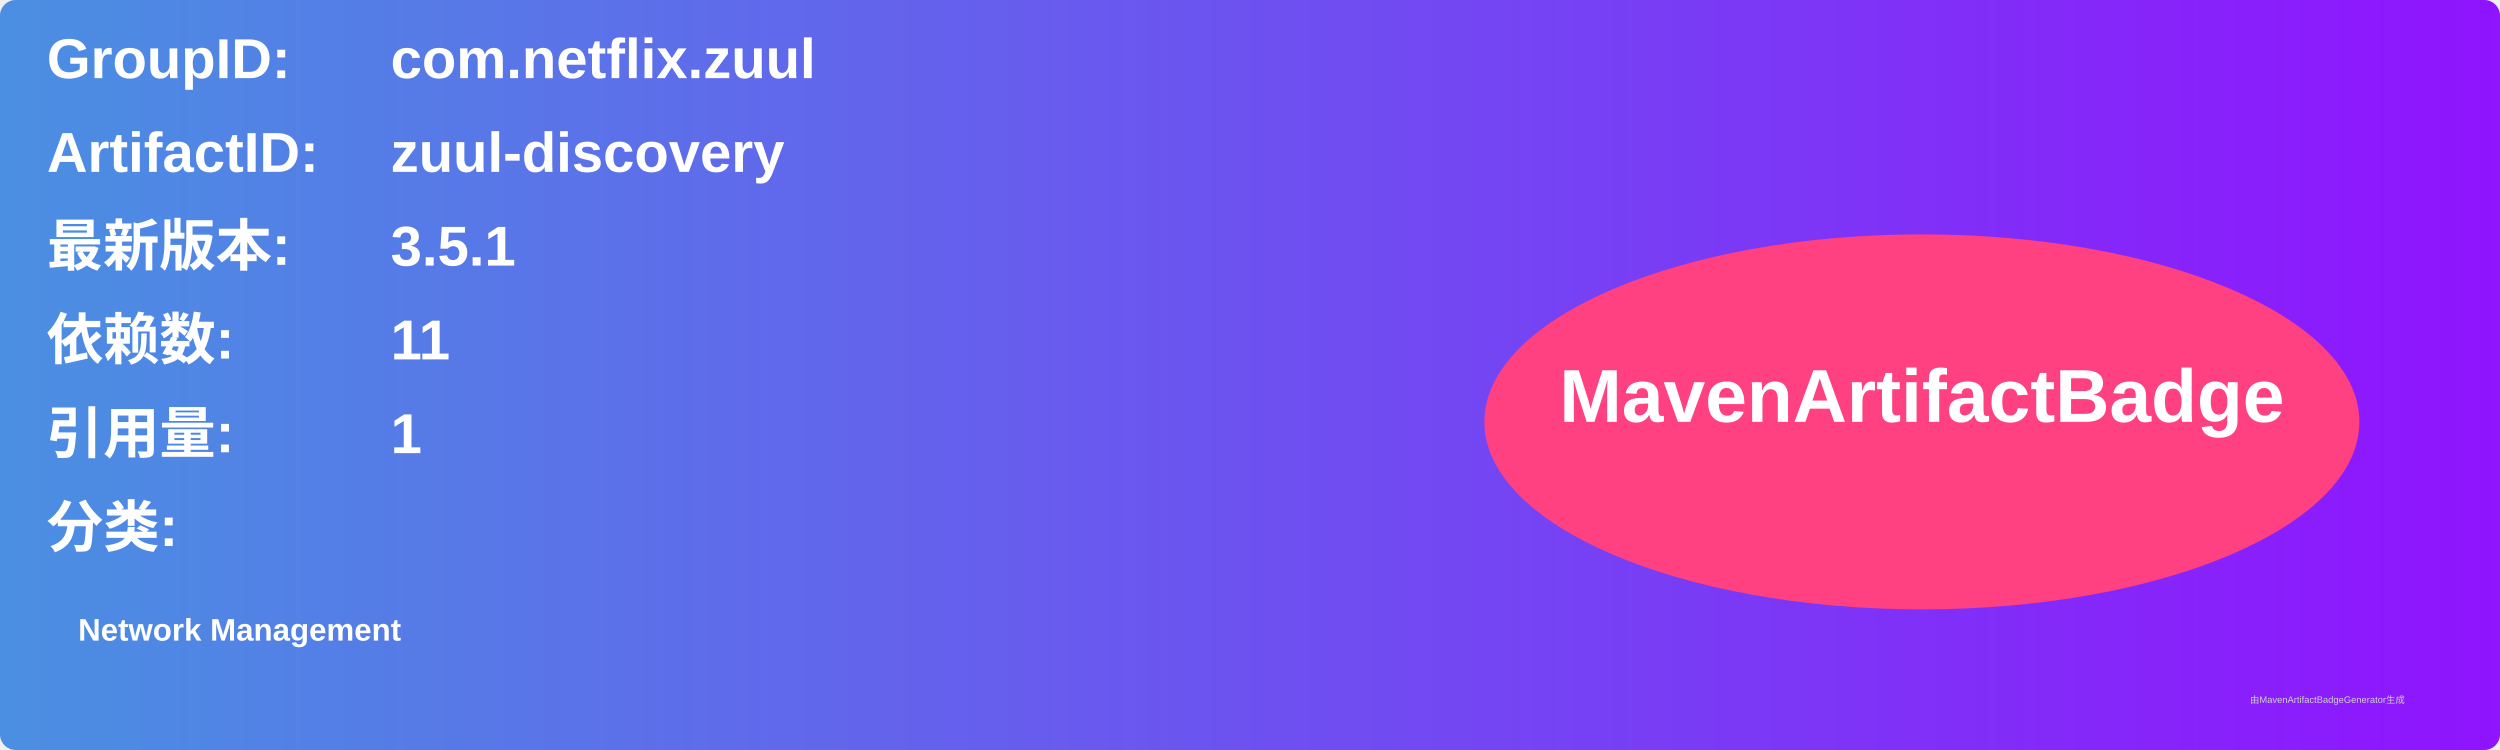
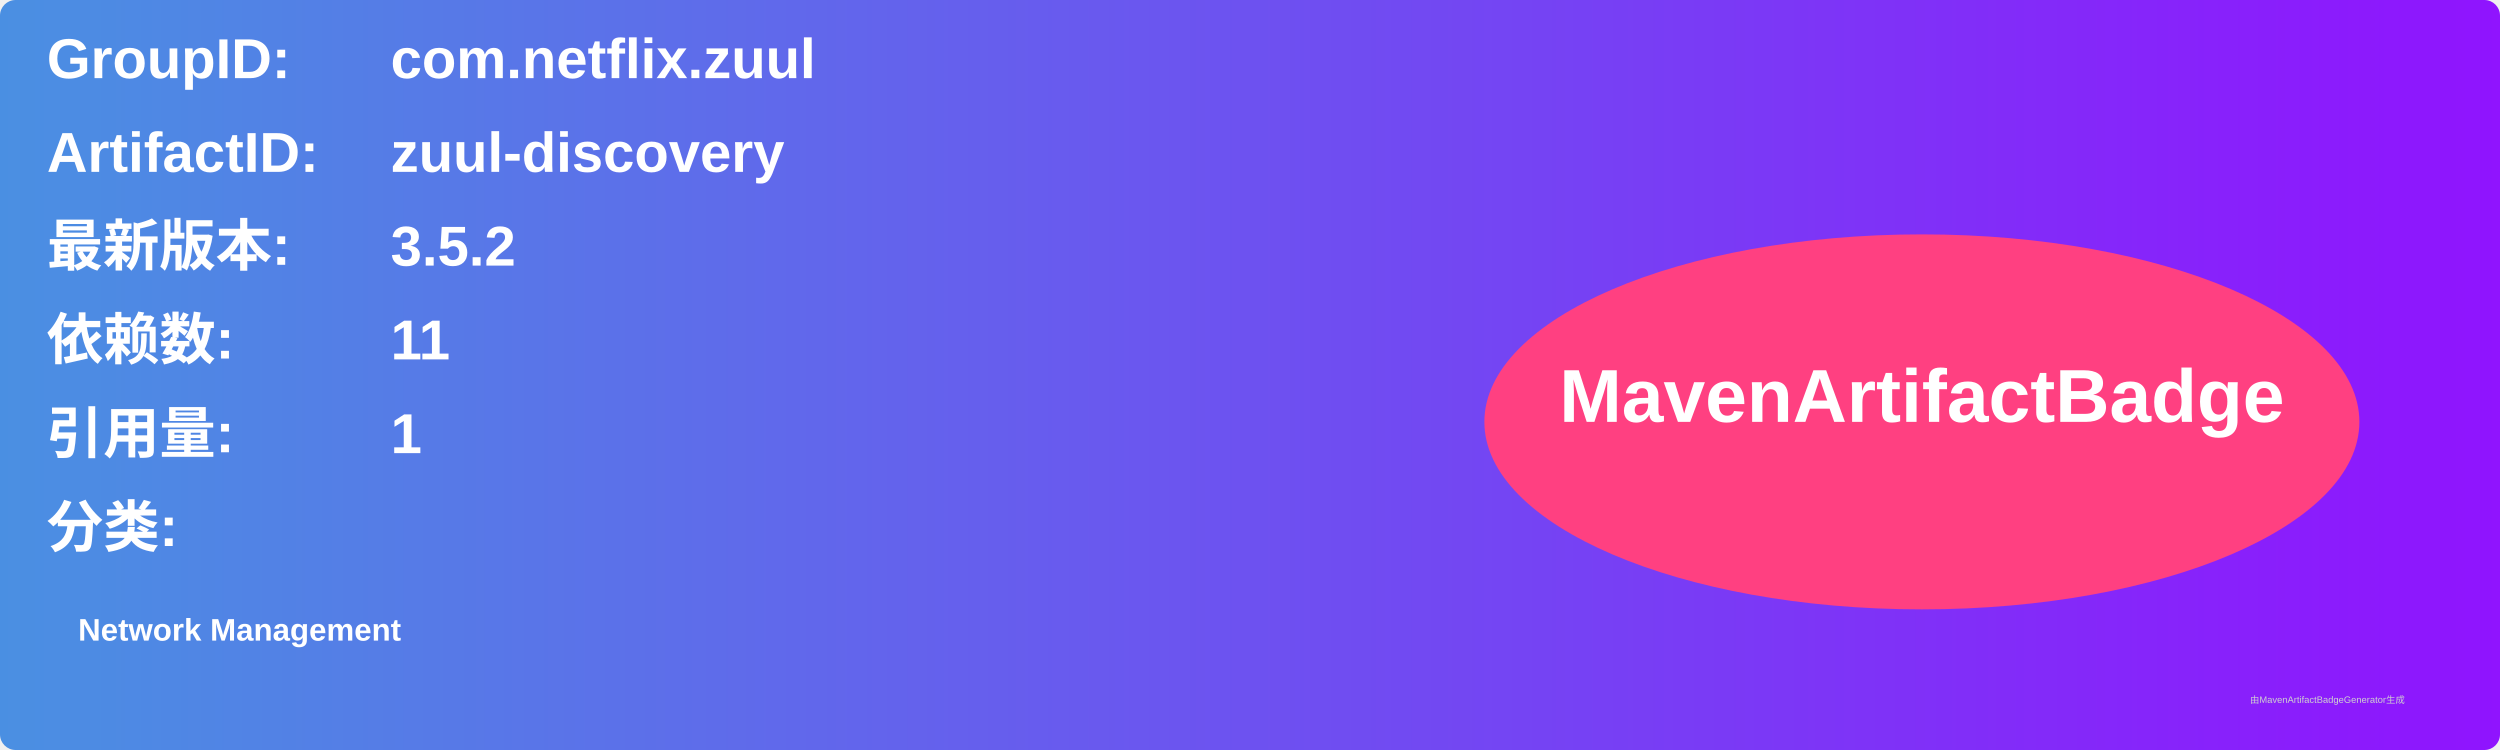
<svg xmlns="http://www.w3.org/2000/svg" width="800" height="240" viewBox="0 0 800 240">
  <linearGradient id="grad" x1="0%" y1="0%" x2="100%" y2="0%">
    <stop offset="0%" stop-color="#4a90e2" />
    <stop offset="100%" stop-color="#9013fe" />
  </linearGradient>
  <rect width="100%" height="100%" rx="5" ry="5" fill="url(#grad)" />
  <g transform="translate(15, 15)">
    <text x="0" y="10" font-family="Arial" font-size="18" fill="white" font-weight="bold" width="260">GroupID:</text>
    <text x="110" y="10" font-family="Arial" font-size="18" fill="white" font-weight="bold" width="460">com.netflix.zuul</text>
    <text x="0" y="40" font-family="Arial" font-size="18" fill="white" font-weight="bold" width="260">ArtifactID:</text>
    <text x="110" y="40" font-family="Arial" font-size="18" fill="white" font-weight="bold" width="460">zuul-discovery</text>
    <text x="0" y="70" font-family="Arial" font-size="18" fill="white" font-weight="bold">最新版本:</text>
    <text x="110" y="70" font-family="Arial" font-size="18" fill="white" font-weight="bold">
-       <tspan font-weight="bold">3.5.1</tspan>
+       <tspan font-weight="bold">3.5.2</tspan>
    </text>
    <text x="0" y="100" font-family="Arial" font-size="18" fill="white" font-weight="bold">依赖数: </text>
    <text x="110" y="100" font-family="Arial" font-size="18" fill="white">
      <tspan font-weight="bold">11</tspan>
    </text>
    <text x="0" y="130" font-family="Arial" font-size="18" fill="white" font-weight="bold">引用量: </text>
    <text x="110" y="130" font-family="Arial" font-size="18" fill="white">
      <tspan font-weight="bold">1</tspan>
    </text>
    <text x="0" y="160" font-family="Arial" font-size="18" fill="white" font-weight="bold">分类:</text>
    <text x="10" y="190" font-family="Arial" font-size="10" fill="white">
      <tspan font-weight="bold">Network Management</tspan>
    </text>
    <ellipse cx="600" cy="120" rx="140" ry="60" fill="#ff4081" />
    <text x="600" y="120" text-anchor="middle" font-family="Arial" font-size="24" fill="white" font-weight="bold">MavenArtifactBadge</text>
  </g>
  <text x="720" y="225" font-family="Arial" font-size="3" fill="#d0d0d0">由MavenArtifactBadgeGenerator生成</text>
</svg>
